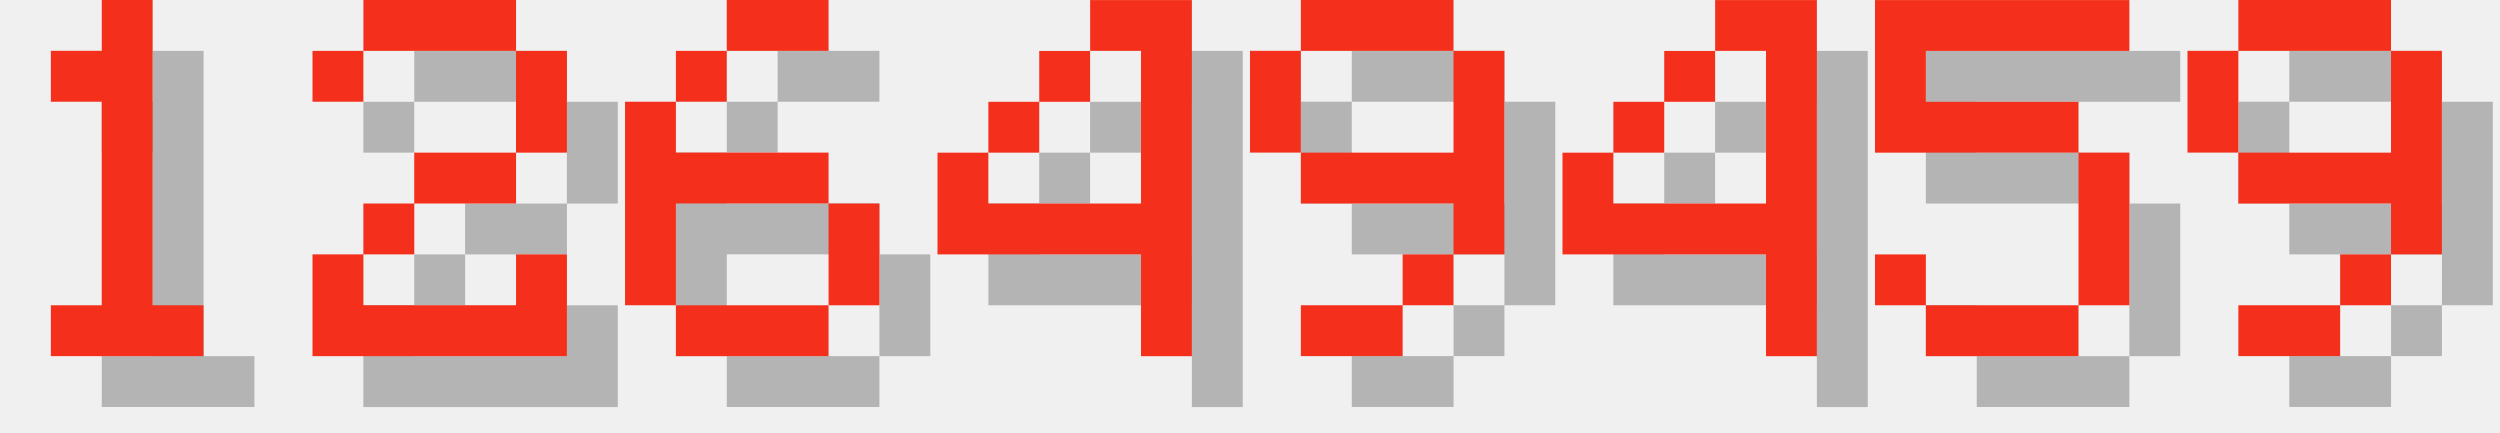
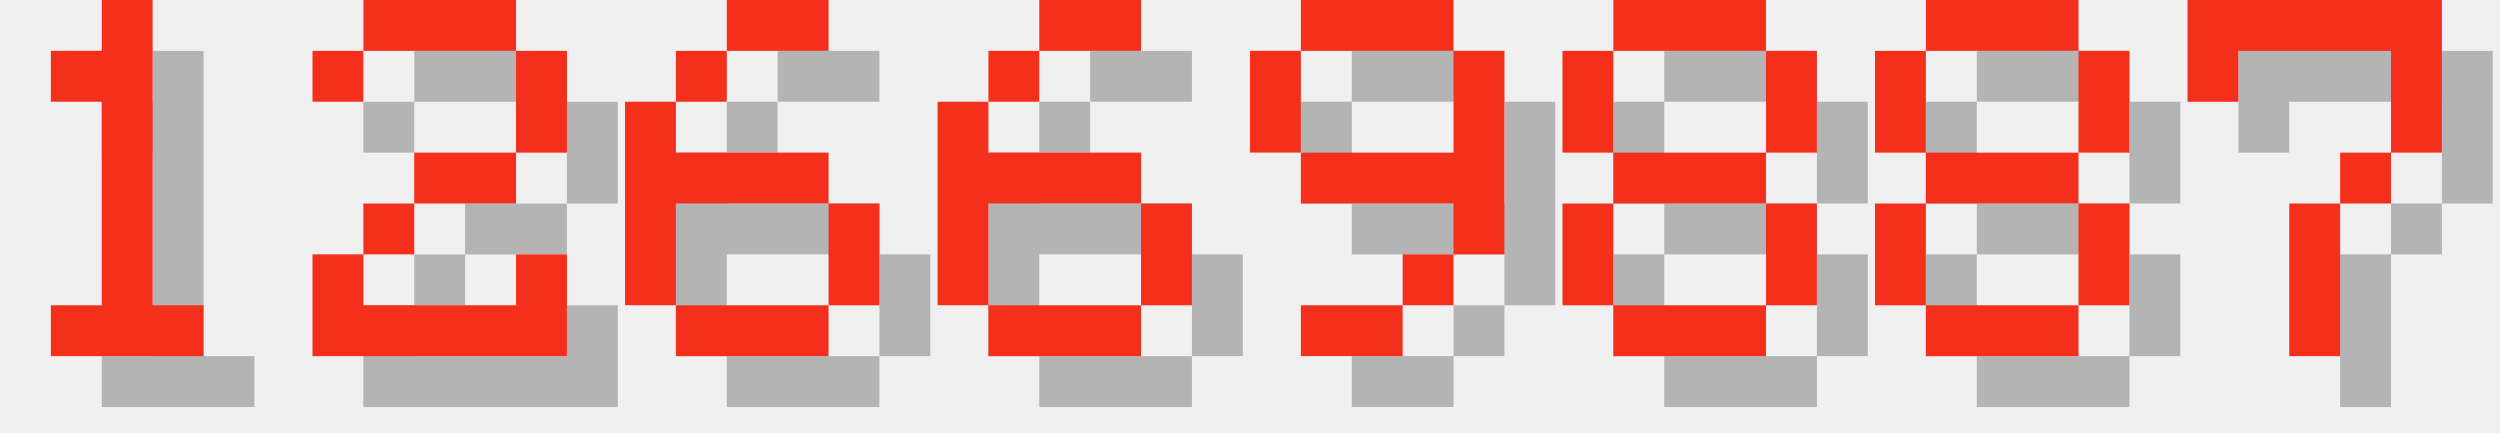
<svg xmlns="http://www.w3.org/2000/svg" version="1.1" width="208.0" height="36">
  <style>
        .text-foreground {
            fill: #F4301C;
        }
        .text-shadow {
            fill: #000000;
            fill-opacity: 0.25;
        }
    </style>
  <g class="digit" id="digit_1" transform="translate(0.0, 0), scale(4)">
    <path id="digit_1_shadow" class="text-shadow" d="m2.117 2.117v1.058h1.058v4.233h-1.058v1.058h3.175v-1.058h-1.058v-6.35h-1.058v1.058h-1.058z" fill-opacity=".5" style="paint-order:stroke fill markers" />
    <path id="digit_1_fg" class="text-foreground" d="m1.058 1.058v1.058h1.058v4.233h-1.058v1.058h3.175v-1.058h-1.058v-6.35h-1.058v1.058h-1.058z" fill="#fff" style="paint-order:stroke fill markers" />
  </g>
  <g class="digit" id="digit_2" transform="translate(26.0, 0), scale(4)">
    <path id="digit_2_shadow" class="text-shadow" d="m1.058 2.117v1.058h1.058v-1.058h3.175v2.117h-2.117v1.058h-1.058v1.058h-1.058v2.117h5.292v-2.117h-1.058v1.058h-3.175v-1.058h1.058v-1.058h2.117v-1.058h1.058v-2.117h-1.058v-1.058h-3.175v1.058h-1.058z" fill-opacity=".5" style="paint-order:stroke fill markers" />
    <path id="digit_2_fg" class="text-foreground" d="m0 1.058v1.058h1.058v-1.058h3.175v2.117h-2.117v1.058h-1.058v1.058h-1.058v2.117h5.292v-2.117h-1.058v1.058h-3.175v-1.058h1.058v-1.058h2.117v-1.058h1.058v-2.117h-1.058v-1.058h-3.175v1.058h-1.058z" fill="#fff" style="paint-order:stroke fill markers" />
  </g>
  <g class="digit" id="digit_6" transform="translate(52.0, 0), scale(4)">
    <path id="digit_6_shadow" class="text-shadow" d="m3.175 1.058v1.058h2.117v-1.058h-2.117zm0 1.058h-1.058v1.058h1.058v-1.058zm-1.058 1.058h-1.058v4.233h1.058v-2.117h3.175v-1.058h-3.175v-1.058zm3.175 2.117v2.117h1.058v-2.117h-1.058zm0 2.117h-3.175v1.058h3.175v-1.058z" fill-opacity=".5" style="paint-order:stroke fill markers" />
    <path id="digit_6_fg" class="text-foreground" d="m2.117 0v1.058h2.117v-1.058h-2.117zm0 1.058h-1.058v1.058h1.058v-1.058zm-1.058 1.058h-1.058v4.233h1.058v-2.117h3.175v-1.058h-3.175v-1.058zm3.175 2.117v2.117h1.058v-2.117h-1.058zm0 2.117h-3.175v1.058h3.175v-1.058z" fill="#fff" style="paint-order:stroke fill markers" />
  </g>
-   <g class="digit" id="digit_4" transform="translate(78.0, 0), scale(4)">
-     <path id="digit_4_shadow" class="text-shadow" d="m4.233 1.058v1.058h1.058v3.175h-3.175v-1.058h-1.058v2.117h4.233v2.117h1.058v-7.408h-2.117zm-2.117 3.175h1.058v-1.058h-1.058v1.058zm1.058-1.058h1.058v-1.058h-1.058v1.058z" fill-opacity=".5" style="paint-order:stroke fill markers" />
-     <path id="digit_4_fg" class="text-foreground" d="m3.175 0v1.058h1.058v3.175h-3.175v-1.058h-1.058v2.117h4.233v2.117h1.058v-7.408h-2.117zm-2.117 3.175h1.058v-1.058h-1.058v1.058zm1.058-1.058h1.058v-1.058h-1.058v1.058z" fill="#fff" style="paint-order:stroke fill markers" />
+   <g class="digit" id="digit_6" transform="translate(78.0, 0), scale(4)">
+     <path id="digit_6_shadow" class="text-shadow" d="m3.175 1.058v1.058h2.117v-1.058h-2.117zm0 1.058h-1.058v1.058h1.058v-1.058zm-1.058 1.058h-1.058v4.233h1.058v-2.117h3.175v-1.058h-3.175v-1.058zm3.175 2.117v2.117h1.058v-2.117h-1.058zm0 2.117h-3.175v1.058h3.175v-1.058z" fill-opacity=".5" style="paint-order:stroke fill markers" />
+     <path id="digit_6_fg" class="text-foreground" d="m2.117 0v1.058h2.117v-1.058h-2.117zm0 1.058h-1.058v1.058h1.058v-1.058zm-1.058 1.058h-1.058v4.233h1.058v-2.117h3.175v-1.058h-3.175v-1.058zm3.175 2.117v2.117h1.058v-2.117h-1.058zm0 2.117h-3.175v1.058h3.175v-1.058z" fill="#fff" style="paint-order:stroke fill markers" />
  </g>
  <g class="digit" id="digit_9" transform="translate(104.0, 0), scale(4)">
    <path id="digit_9_shadow" class="text-shadow" d="m2.117 1.058v1.058h3.175v-1.058h-3.175zm3.175 1.058v2.117h-3.175v1.058h3.175v1.058h1.058v-4.233h-1.058zm0 4.233h-1.058v1.058h1.058v-1.058zm-1.058 1.058h-2.117v1.058h2.117v-1.058zm-2.117-3.175v-2.117h-1.058v2.117h1.058z" fill-opacity=".5" style="paint-order:stroke fill markers" />
    <path id="digit_9_fg" class="text-foreground" d="m1.058 0v1.058h3.175v-1.058h-3.175zm3.175 1.058v2.117h-3.175v1.058h3.175v1.058h1.058v-4.233h-1.058zm0 4.233h-1.058v1.058h1.058v-1.058zm-1.058 1.058h-2.117v1.058h2.117v-1.058zm-2.117-3.175v-2.117h-1.058v2.117h1.058z" fill="#fff" style="paint-order:stroke fill markers" />
  </g>
-   <g class="digit" id="digit_4" transform="translate(130.0, 0), scale(4)">
-     <path id="digit_4_shadow" class="text-shadow" d="m4.233 1.058v1.058h1.058v3.175h-3.175v-1.058h-1.058v2.117h4.233v2.117h1.058v-7.408h-2.117zm-2.117 3.175h1.058v-1.058h-1.058v1.058zm1.058-1.058h1.058v-1.058h-1.058v1.058z" fill-opacity=".5" style="paint-order:stroke fill markers" />
-     <path id="digit_4_fg" class="text-foreground" d="m3.175 0v1.058h1.058v3.175h-3.175v-1.058h-1.058v2.117h4.233v2.117h1.058v-7.408h-2.117zm-2.117 3.175h1.058v-1.058h-1.058v1.058zm1.058-1.058h1.058v-1.058h-1.058v1.058z" fill="#fff" style="paint-order:stroke fill markers" />
+   <g class="digit" id="digit_8" transform="translate(130.0, 0), scale(4)">
+     <path id="digit_8_shadow" class="text-shadow" d="m2.117 1.058v1.058h3.175v-1.058h-3.175zm3.175 1.058v2.117h1.058v-2.117h-1.058zm0 2.117h-3.175v1.058h3.175v-1.058zm0 1.058v2.117h1.058v-2.117h-1.058zm0 2.117h-3.175v1.058h3.175v-1.058zm-3.175 0v-2.117h-1.058v2.117h1.058zm0-3.175v-2.117h-1.058v2.117h1.058z" fill-opacity=".5" style="paint-order:stroke fill markers" />
+     <path id="digit_8_fg" class="text-foreground" d="m1.058 0v1.058h3.175v-1.058h-3.175zm3.175 1.058v2.117h1.058v-2.117h-1.058zm0 2.117h-3.175v1.058h3.175v-1.058zm0 1.058v2.117h1.058v-2.117h-1.058zm0 2.117h-3.175v1.058h3.175v-1.058zm-3.175 0v-2.117h-1.058v2.117h1.058zm0-3.175v-2.117h-1.058v2.117h1.058z" fill="#fff" style="paint-order:stroke fill markers" />
  </g>
-   <g class="digit" id="digit_5" transform="translate(156.0, 0), scale(4)">
-     <path id="digit_5_shadow" class="text-shadow" d="m1.058 1.058v3.175h4.233v3.175h-3.175v-1.058h-1.058v1.058h1.058v1.058h3.175v-1.058h1.058v-3.175h-1.058v-1.058h-3.175v-1.058h4.233v-1.058h-5.292z" fill-opacity=".5" style="paint-order:stroke fill markers" />
-     <path id="digit_5_fg" class="text-foreground" d="m0 0v3.175h4.233v3.175h-3.175v-1.058h-1.058v1.058h1.058v1.058h3.175v-1.058h1.058v-3.175h-1.058v-1.058h-3.175v-1.058h4.233v-1.058h-5.292z" fill="#fff" style="paint-order:stroke fill markers" />
+   <g class="digit" id="digit_8" transform="translate(156.0, 0), scale(4)">
+     <path id="digit_8_shadow" class="text-shadow" d="m2.117 1.058v1.058h3.175v-1.058h-3.175zm3.175 1.058v2.117h1.058v-2.117h-1.058zm0 2.117h-3.175v1.058h3.175v-1.058zm0 1.058v2.117h1.058v-2.117h-1.058zm0 2.117h-3.175v1.058h3.175v-1.058zm-3.175 0v-2.117h-1.058v2.117h1.058zm0-3.175v-2.117h-1.058v2.117h1.058z" fill-opacity=".5" style="paint-order:stroke fill markers" />
+     <path id="digit_8_fg" class="text-foreground" d="m1.058 0v1.058h3.175v-1.058h-3.175zm3.175 1.058v2.117h1.058v-2.117h-1.058zm0 2.117h-3.175v1.058h3.175v-1.058zm0 1.058v2.117h1.058v-2.117h-1.058zm0 2.117h-3.175v1.058h3.175v-1.058zm-3.175 0v-2.117h-1.058v2.117h1.058zm0-3.175v-2.117h-1.058v2.117h1.058z" fill="#fff" style="paint-order:stroke fill markers" />
  </g>
-   <g class="digit" id="digit_9" transform="translate(182.0, 0), scale(4)">
-     <path id="digit_9_shadow" class="text-shadow" d="m2.117 1.058v1.058h3.175v-1.058h-3.175zm3.175 1.058v2.117h-3.175v1.058h3.175v1.058h1.058v-4.233h-1.058zm0 4.233h-1.058v1.058h1.058v-1.058zm-1.058 1.058h-2.117v1.058h2.117v-1.058zm-2.117-3.175v-2.117h-1.058v2.117h1.058z" fill-opacity=".5" style="paint-order:stroke fill markers" />
-     <path id="digit_9_fg" class="text-foreground" d="m1.058 0v1.058h3.175v-1.058h-3.175zm3.175 1.058v2.117h-3.175v1.058h3.175v1.058h1.058v-4.233h-1.058zm0 4.233h-1.058v1.058h1.058v-1.058zm-1.058 1.058h-2.117v1.058h2.117v-1.058zm-2.117-3.175v-2.117h-1.058v2.117h1.058z" fill="#fff" style="paint-order:stroke fill markers" />
+   <g class="digit" id="digit_7" transform="translate(182.0, 0), scale(4)">
+     <path id="digit_7_shadow" class="text-shadow" d="m1.058 1.058 2e-6 2.117h1.058v-1.058h3.175v1.058l2e-7 1.058h-1.058v1.058h-1.058l4e-7 3.175 1.058 1e-7v-3.175h1.058v-1.058h1.058l5e-7 -1.058v-2.117z" fill-opacity=".5" style="paint-order:stroke fill markers" />
+     <path id="digit_7_fg" class="text-foreground" d="m0 0 2e-6 2.117h1.058v-1.058h3.175v1.058l2e-7 1.058h-1.058v1.058h-1.058l4e-7 3.175 1.058 1e-7v-3.175h1.058v-1.058h1.058l5e-7 -1.058v-2.117z" fill="#fff" style="paint-order:stroke fill markers" />
  </g>
</svg>
